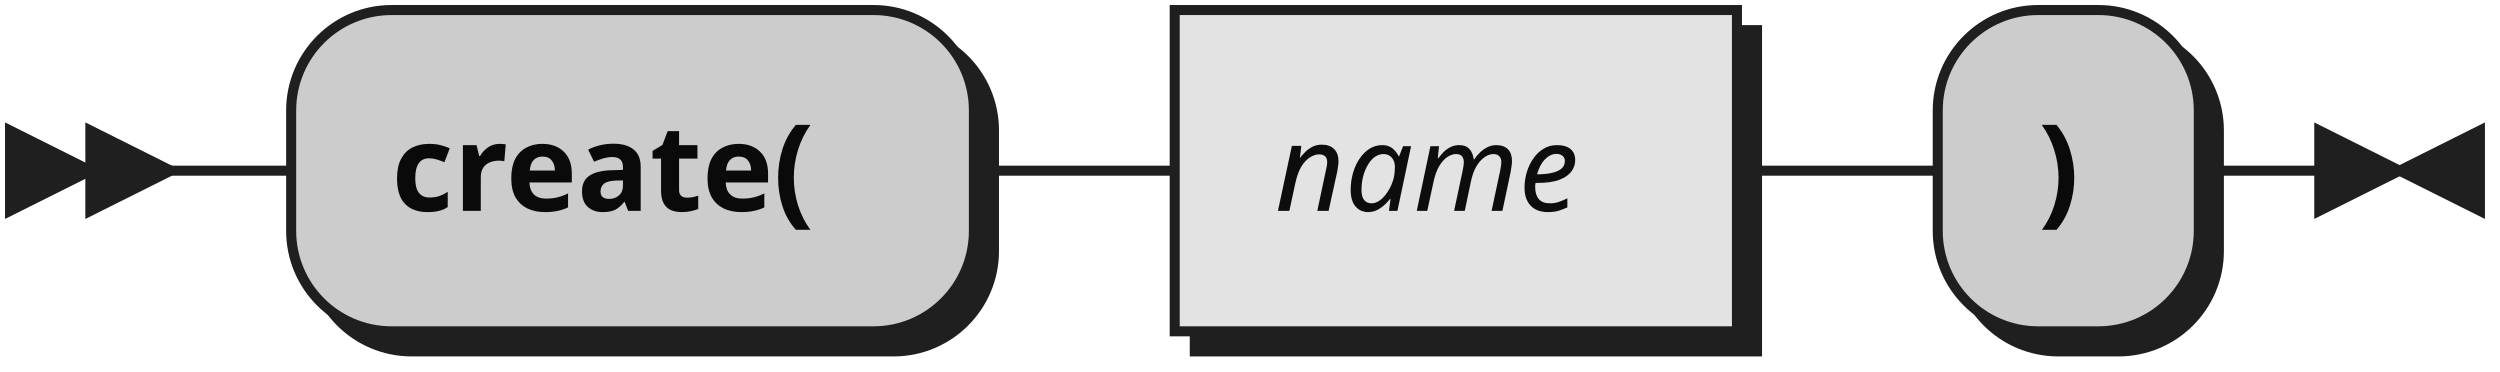
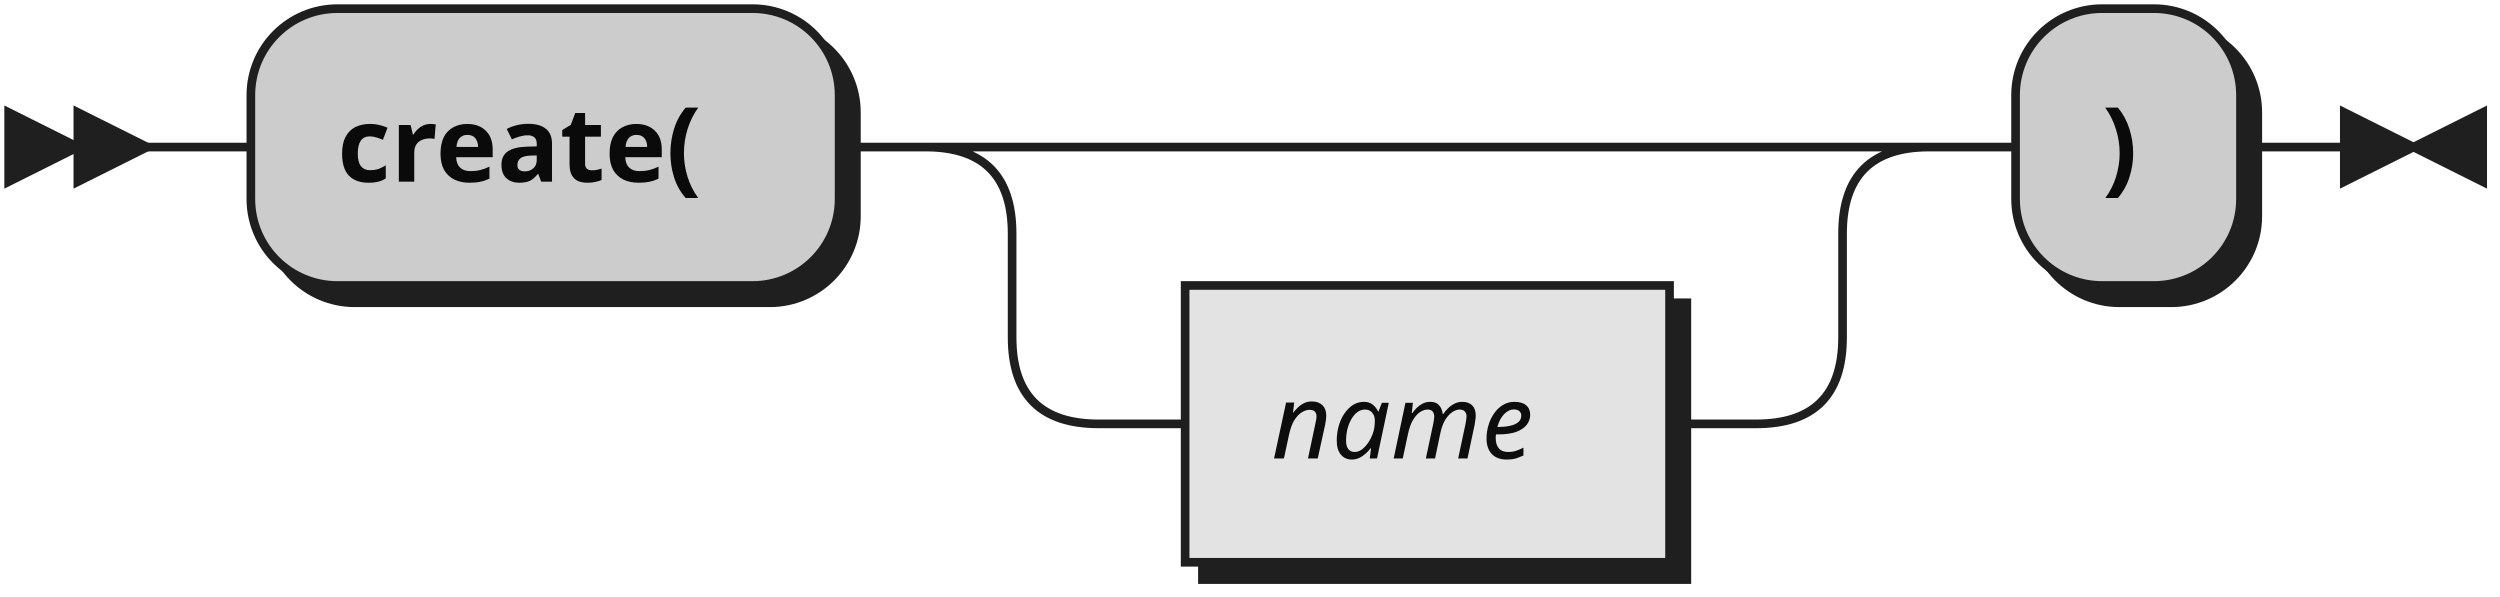
- <svg xmlns="http://www.w3.org/2000/svg" width="249" height="37">
+ <svg xmlns="http://www.w3.org/2000/svg" width="289" height="69">
  <defs>
    <style type="text/css">
    @namespace "http://www.w3.org/2000/svg";
    .line                 {fill: none; stroke: #1F1F1F;}
    .bold-line            {stroke: #0A0A0A; shape-rendering: crispEdges; stroke-width: 2; }
    .thin-line            {stroke: #0F0F0F; shape-rendering: crispEdges}
    .filled               {fill: #1F1F1F; stroke: none;}
    text.terminal         {font-family: Verdana, Sans-serif;
                            font-size: 12px;
                            fill: #0A0A0A;
                            font-weight: bold;
                          }
    text.nonterminal      {font-family: Verdana, Sans-serif; font-style: italic;
                            font-size: 12px;
                            fill: #0D0D0D;
                            font-weight: normal;
                          }
    text.regexp           {font-family: Verdana, Sans-serif;
                            font-size: 12px;
                            fill: #0F0F0F;
                            font-weight: normal;
                          }
    rect, circle, polygon {fill: #1F1F1F; stroke: #1F1F1F;}
    rect.terminal         {fill: #cccccc; stroke: #1F1F1F;}
    rect.nonterminal      {fill: #E3E3E3; stroke: #1F1F1F;}
    rect.text             {fill: none; stroke: none;}    
    polygon.regexp        {fill: #EFEFEF; stroke: #1F1F1F;}
  </style>
  </defs>
  <polygon points="9 17 1 13 1 21" />
  <polygon points="17 17 9 13 9 21" />
  <rect x="31" y="3" width="68" height="32" rx="10" />
  <rect x="29" y="1" width="68" height="32" class="terminal" rx="10" />
  <text class="terminal" x="39" y="21">create(</text>
-   <rect x="119" y="3" width="56" height="32" />
-   <rect x="117" y="1" width="56" height="32" class="nonterminal" />
-   <text class="nonterminal" x="127" y="21">name</text>
-   <rect x="195" y="3" width="26" height="32" rx="10" />
-   <rect x="193" y="1" width="26" height="32" class="terminal" rx="10" />
-   <text class="terminal" x="203" y="21">)</text>
-   <path class="line" d="m17 17 h2 m0 0 h10 m68 0 h10 m0 0 h10 m56 0 h10 m0 0 h10 m26 0 h10 m3 0 h-3" />
-   <polygon points="239 17 247 13 247 21" />
-   <polygon points="239 17 231 13 231 21" />
+   <rect x="139" y="35" width="56" height="32" />
+   <rect x="137" y="33" width="56" height="32" class="nonterminal" />
+   <text class="nonterminal" x="147" y="53">name</text>
+   <rect x="235" y="3" width="26" height="32" rx="10" />
+   <rect x="233" y="1" width="26" height="32" class="terminal" rx="10" />
+   <text class="terminal" x="243" y="21">)</text>
+   <path class="line" d="m17 17 h2 m0 0 h10 m68 0 h10 m20 0 h10 m0 0 h66 m-96 0 h20 m76 0 h20 m-116 0 q10 0 10 10 m96 0 q0 -10 10 -10 m-106 10 v12 m96 0 v-12 m-96 12 q0 10 10 10 m76 0 q10 0 10 -10 m-86 10 h10 m56 0 h10 m20 -32 h10 m26 0 h10 m3 0 h-3" />
+   <polygon points="279 17 287 13 287 21" />
+   <polygon points="279 17 271 13 271 21" />
</svg>
